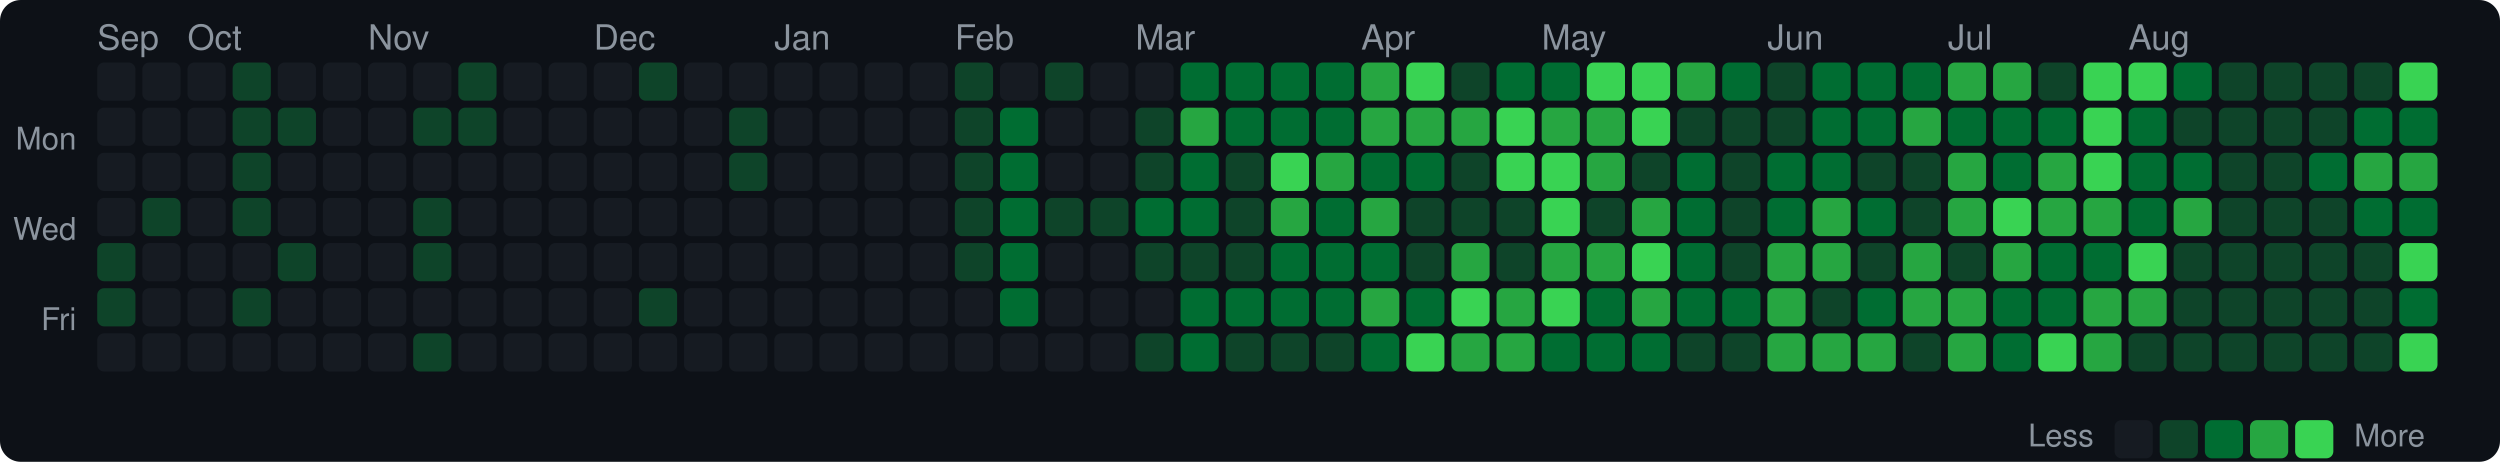
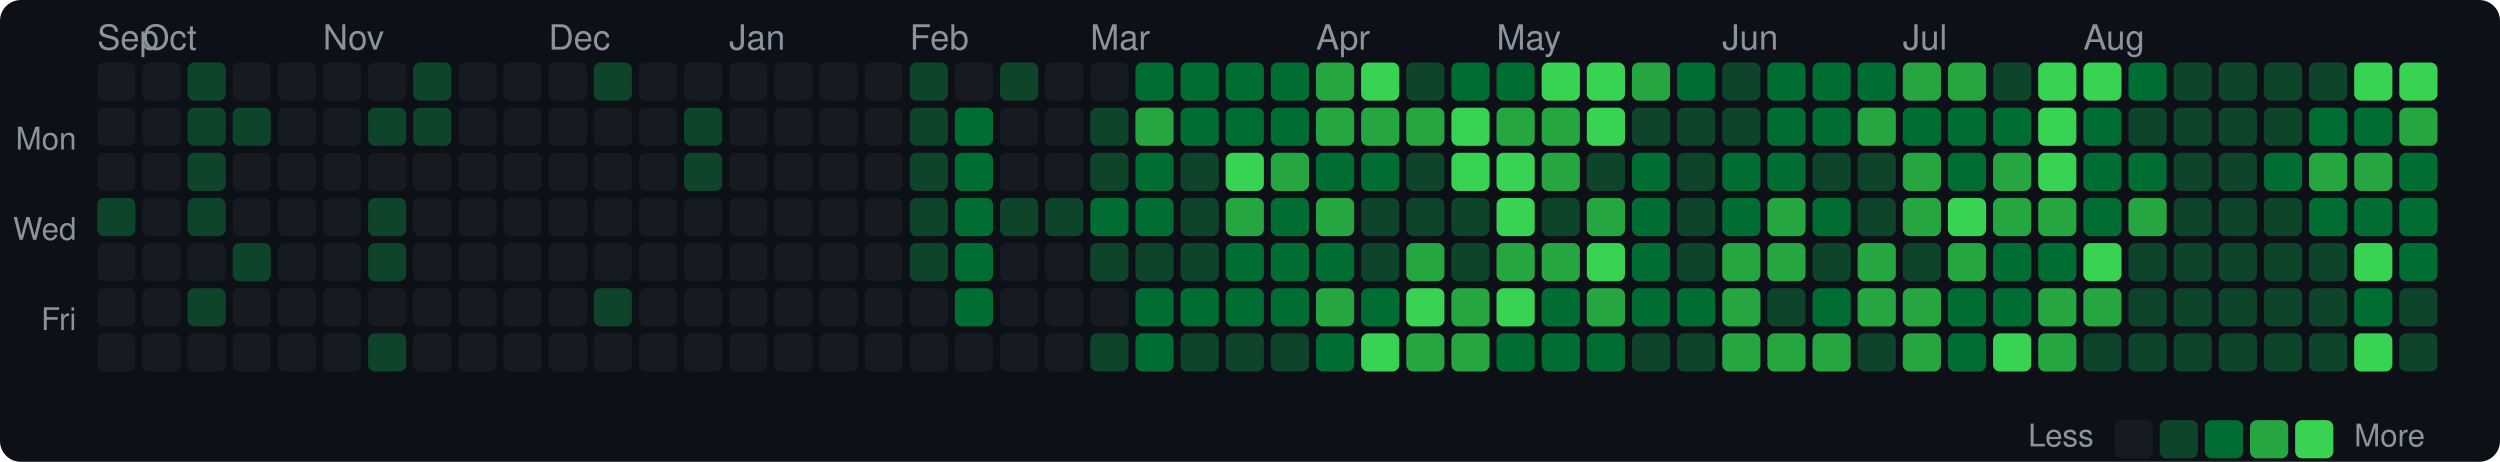
<svg xmlns="http://www.w3.org/2000/svg" width="720" height="133" viewBox="0 0 720 133">
  <style>text { dominant-baseline: central; }</style>
  <rect width="100%" height="100%" rx="6" fill="#0d1117" />
  <text x="28" y="12" fill="#8b949e" font-size="10" font-family="Segoe UI,Helvetica,Arial,sans-serif">Sep</text>
-   <text x="54" y="12" fill="#8b949e" font-size="10" font-family="Segoe UI,Helvetica,Arial,sans-serif">Oct</text>
-   <text x="106" y="12" fill="#8b949e" font-size="10" font-family="Segoe UI,Helvetica,Arial,sans-serif">Nov</text>
-   <text x="171" y="12" fill="#8b949e" font-size="10" font-family="Segoe UI,Helvetica,Arial,sans-serif">Dec</text>
-   <text x="223" y="12" fill="#8b949e" font-size="10" font-family="Segoe UI,Helvetica,Arial,sans-serif">Jan</text>
-   <text x="275" y="12" fill="#8b949e" font-size="10" font-family="Segoe UI,Helvetica,Arial,sans-serif">Feb</text>
-   <text x="327" y="12" fill="#8b949e" font-size="10" font-family="Segoe UI,Helvetica,Arial,sans-serif">Mar</text>
-   <text x="392" y="12" fill="#8b949e" font-size="10" font-family="Segoe UI,Helvetica,Arial,sans-serif">Apr</text>
-   <text x="444" y="12" fill="#8b949e" font-size="10" font-family="Segoe UI,Helvetica,Arial,sans-serif">May</text>
-   <text x="509" y="12" fill="#8b949e" font-size="10" font-family="Segoe UI,Helvetica,Arial,sans-serif">Jun</text>
-   <text x="561" y="12" fill="#8b949e" font-size="10" font-family="Segoe UI,Helvetica,Arial,sans-serif">Jul</text>
-   <text x="613" y="12" fill="#8b949e" font-size="10" font-family="Segoe UI,Helvetica,Arial,sans-serif">Aug</text>
+   <text x="41" y="12" fill="#8b949e" font-size="10" font-family="Segoe UI,Helvetica,Arial,sans-serif">Oct</text>
+   <text x="93" y="12" fill="#8b949e" font-size="10" font-family="Segoe UI,Helvetica,Arial,sans-serif">Nov</text>
+   <text x="158" y="12" fill="#8b949e" font-size="10" font-family="Segoe UI,Helvetica,Arial,sans-serif">Dec</text>
+   <text x="210" y="12" fill="#8b949e" font-size="10" font-family="Segoe UI,Helvetica,Arial,sans-serif">Jan</text>
+   <text x="262" y="12" fill="#8b949e" font-size="10" font-family="Segoe UI,Helvetica,Arial,sans-serif">Feb</text>
+   <text x="314" y="12" fill="#8b949e" font-size="10" font-family="Segoe UI,Helvetica,Arial,sans-serif">Mar</text>
+   <text x="379" y="12" fill="#8b949e" font-size="10" font-family="Segoe UI,Helvetica,Arial,sans-serif">Apr</text>
+   <text x="431" y="12" fill="#8b949e" font-size="10" font-family="Segoe UI,Helvetica,Arial,sans-serif">May</text>
+   <text x="496" y="12" fill="#8b949e" font-size="10" font-family="Segoe UI,Helvetica,Arial,sans-serif">Jun</text>
+   <text x="548" y="12" fill="#8b949e" font-size="10" font-family="Segoe UI,Helvetica,Arial,sans-serif">Jul</text>
+   <text x="600" y="12" fill="#8b949e" font-size="10" font-family="Segoe UI,Helvetica,Arial,sans-serif">Aug</text>
  <text x="22" y="41" text-anchor="end" fill="#8b949e" font-size="9" font-family="Segoe UI,Helvetica,Arial,sans-serif">Mon</text>
  <text x="22" y="67" text-anchor="end" fill="#8b949e" font-size="9" font-family="Segoe UI,Helvetica,Arial,sans-serif">Wed</text>
  <text x="22" y="93" text-anchor="end" fill="#8b949e" font-size="9" font-family="Segoe UI,Helvetica,Arial,sans-serif">Fri</text>
  <rect x="28" y="18" width="11" height="11" rx="2" fill="#161b22" />
  <rect x="28" y="31" width="11" height="11" rx="2" fill="#161b22" />
  <rect x="28" y="44" width="11" height="11" rx="2" fill="#161b22" />
-   <rect x="28" y="57" width="11" height="11" rx="2" fill="#161b22" />
-   <rect x="28" y="70" width="11" height="11" rx="2" fill="#0e4429" />
-   <rect x="28" y="83" width="11" height="11" rx="2" fill="#0e4429" />
+   <rect x="28" y="57" width="11" height="11" rx="2" fill="#0e4429" />
+   <rect x="28" y="70" width="11" height="11" rx="2" fill="#161b22" />
+   <rect x="28" y="83" width="11" height="11" rx="2" fill="#161b22" />
  <rect x="28" y="96" width="11" height="11" rx="2" fill="#161b22" />
  <rect x="41" y="18" width="11" height="11" rx="2" fill="#161b22" />
  <rect x="41" y="31" width="11" height="11" rx="2" fill="#161b22" />
  <rect x="41" y="44" width="11" height="11" rx="2" fill="#161b22" />
-   <rect x="41" y="57" width="11" height="11" rx="2" fill="#0e4429" />
+   <rect x="41" y="57" width="11" height="11" rx="2" fill="#161b22" />
  <rect x="41" y="70" width="11" height="11" rx="2" fill="#161b22" />
  <rect x="41" y="83" width="11" height="11" rx="2" fill="#161b22" />
  <rect x="41" y="96" width="11" height="11" rx="2" fill="#161b22" />
-   <rect x="54" y="18" width="11" height="11" rx="2" fill="#161b22" />
-   <rect x="54" y="31" width="11" height="11" rx="2" fill="#161b22" />
-   <rect x="54" y="44" width="11" height="11" rx="2" fill="#161b22" />
-   <rect x="54" y="57" width="11" height="11" rx="2" fill="#161b22" />
+   <rect x="54" y="18" width="11" height="11" rx="2" fill="#0e4429" />
+   <rect x="54" y="31" width="11" height="11" rx="2" fill="#0e4429" />
+   <rect x="54" y="44" width="11" height="11" rx="2" fill="#0e4429" />
+   <rect x="54" y="57" width="11" height="11" rx="2" fill="#0e4429" />
  <rect x="54" y="70" width="11" height="11" rx="2" fill="#161b22" />
-   <rect x="54" y="83" width="11" height="11" rx="2" fill="#161b22" />
+   <rect x="54" y="83" width="11" height="11" rx="2" fill="#0e4429" />
  <rect x="54" y="96" width="11" height="11" rx="2" fill="#161b22" />
-   <rect x="67" y="18" width="11" height="11" rx="2" fill="#0e4429" />
+   <rect x="67" y="18" width="11" height="11" rx="2" fill="#161b22" />
  <rect x="67" y="31" width="11" height="11" rx="2" fill="#0e4429" />
-   <rect x="67" y="44" width="11" height="11" rx="2" fill="#0e4429" />
-   <rect x="67" y="57" width="11" height="11" rx="2" fill="#0e4429" />
-   <rect x="67" y="70" width="11" height="11" rx="2" fill="#161b22" />
-   <rect x="67" y="83" width="11" height="11" rx="2" fill="#0e4429" />
+   <rect x="67" y="44" width="11" height="11" rx="2" fill="#161b22" />
+   <rect x="67" y="57" width="11" height="11" rx="2" fill="#161b22" />
+   <rect x="67" y="70" width="11" height="11" rx="2" fill="#0e4429" />
+   <rect x="67" y="83" width="11" height="11" rx="2" fill="#161b22" />
  <rect x="67" y="96" width="11" height="11" rx="2" fill="#161b22" />
  <rect x="80" y="18" width="11" height="11" rx="2" fill="#161b22" />
-   <rect x="80" y="31" width="11" height="11" rx="2" fill="#0e4429" />
+   <rect x="80" y="31" width="11" height="11" rx="2" fill="#161b22" />
  <rect x="80" y="44" width="11" height="11" rx="2" fill="#161b22" />
  <rect x="80" y="57" width="11" height="11" rx="2" fill="#161b22" />
-   <rect x="80" y="70" width="11" height="11" rx="2" fill="#0e4429" />
+   <rect x="80" y="70" width="11" height="11" rx="2" fill="#161b22" />
  <rect x="80" y="83" width="11" height="11" rx="2" fill="#161b22" />
  <rect x="80" y="96" width="11" height="11" rx="2" fill="#161b22" />
  <rect x="93" y="18" width="11" height="11" rx="2" fill="#161b22" />
  <rect x="93" y="31" width="11" height="11" rx="2" fill="#161b22" />
  <rect x="93" y="44" width="11" height="11" rx="2" fill="#161b22" />
  <rect x="93" y="57" width="11" height="11" rx="2" fill="#161b22" />
  <rect x="93" y="70" width="11" height="11" rx="2" fill="#161b22" />
  <rect x="93" y="83" width="11" height="11" rx="2" fill="#161b22" />
  <rect x="93" y="96" width="11" height="11" rx="2" fill="#161b22" />
  <rect x="106" y="18" width="11" height="11" rx="2" fill="#161b22" />
-   <rect x="106" y="31" width="11" height="11" rx="2" fill="#161b22" />
+   <rect x="106" y="31" width="11" height="11" rx="2" fill="#0e4429" />
  <rect x="106" y="44" width="11" height="11" rx="2" fill="#161b22" />
-   <rect x="106" y="57" width="11" height="11" rx="2" fill="#161b22" />
-   <rect x="106" y="70" width="11" height="11" rx="2" fill="#161b22" />
+   <rect x="106" y="57" width="11" height="11" rx="2" fill="#0e4429" />
+   <rect x="106" y="70" width="11" height="11" rx="2" fill="#0e4429" />
  <rect x="106" y="83" width="11" height="11" rx="2" fill="#161b22" />
-   <rect x="106" y="96" width="11" height="11" rx="2" fill="#161b22" />
-   <rect x="119" y="18" width="11" height="11" rx="2" fill="#161b22" />
+   <rect x="106" y="96" width="11" height="11" rx="2" fill="#0e4429" />
+   <rect x="119" y="18" width="11" height="11" rx="2" fill="#0e4429" />
  <rect x="119" y="31" width="11" height="11" rx="2" fill="#0e4429" />
  <rect x="119" y="44" width="11" height="11" rx="2" fill="#161b22" />
-   <rect x="119" y="57" width="11" height="11" rx="2" fill="#0e4429" />
-   <rect x="119" y="70" width="11" height="11" rx="2" fill="#0e4429" />
+   <rect x="119" y="57" width="11" height="11" rx="2" fill="#161b22" />
+   <rect x="119" y="70" width="11" height="11" rx="2" fill="#161b22" />
  <rect x="119" y="83" width="11" height="11" rx="2" fill="#161b22" />
-   <rect x="119" y="96" width="11" height="11" rx="2" fill="#0e4429" />
-   <rect x="132" y="18" width="11" height="11" rx="2" fill="#0e4429" />
-   <rect x="132" y="31" width="11" height="11" rx="2" fill="#0e4429" />
+   <rect x="119" y="96" width="11" height="11" rx="2" fill="#161b22" />
+   <rect x="132" y="18" width="11" height="11" rx="2" fill="#161b22" />
+   <rect x="132" y="31" width="11" height="11" rx="2" fill="#161b22" />
  <rect x="132" y="44" width="11" height="11" rx="2" fill="#161b22" />
  <rect x="132" y="57" width="11" height="11" rx="2" fill="#161b22" />
  <rect x="132" y="70" width="11" height="11" rx="2" fill="#161b22" />
  <rect x="132" y="83" width="11" height="11" rx="2" fill="#161b22" />
  <rect x="132" y="96" width="11" height="11" rx="2" fill="#161b22" />
  <rect x="145" y="18" width="11" height="11" rx="2" fill="#161b22" />
  <rect x="145" y="31" width="11" height="11" rx="2" fill="#161b22" />
  <rect x="145" y="44" width="11" height="11" rx="2" fill="#161b22" />
  <rect x="145" y="57" width="11" height="11" rx="2" fill="#161b22" />
  <rect x="145" y="70" width="11" height="11" rx="2" fill="#161b22" />
  <rect x="145" y="83" width="11" height="11" rx="2" fill="#161b22" />
  <rect x="145" y="96" width="11" height="11" rx="2" fill="#161b22" />
  <rect x="158" y="18" width="11" height="11" rx="2" fill="#161b22" />
  <rect x="158" y="31" width="11" height="11" rx="2" fill="#161b22" />
  <rect x="158" y="44" width="11" height="11" rx="2" fill="#161b22" />
  <rect x="158" y="57" width="11" height="11" rx="2" fill="#161b22" />
  <rect x="158" y="70" width="11" height="11" rx="2" fill="#161b22" />
  <rect x="158" y="83" width="11" height="11" rx="2" fill="#161b22" />
  <rect x="158" y="96" width="11" height="11" rx="2" fill="#161b22" />
-   <rect x="171" y="18" width="11" height="11" rx="2" fill="#161b22" />
+   <rect x="171" y="18" width="11" height="11" rx="2" fill="#0e4429" />
  <rect x="171" y="31" width="11" height="11" rx="2" fill="#161b22" />
  <rect x="171" y="44" width="11" height="11" rx="2" fill="#161b22" />
  <rect x="171" y="57" width="11" height="11" rx="2" fill="#161b22" />
  <rect x="171" y="70" width="11" height="11" rx="2" fill="#161b22" />
-   <rect x="171" y="83" width="11" height="11" rx="2" fill="#161b22" />
+   <rect x="171" y="83" width="11" height="11" rx="2" fill="#0e4429" />
  <rect x="171" y="96" width="11" height="11" rx="2" fill="#161b22" />
-   <rect x="184" y="18" width="11" height="11" rx="2" fill="#0e4429" />
+   <rect x="184" y="18" width="11" height="11" rx="2" fill="#161b22" />
  <rect x="184" y="31" width="11" height="11" rx="2" fill="#161b22" />
  <rect x="184" y="44" width="11" height="11" rx="2" fill="#161b22" />
  <rect x="184" y="57" width="11" height="11" rx="2" fill="#161b22" />
  <rect x="184" y="70" width="11" height="11" rx="2" fill="#161b22" />
-   <rect x="184" y="83" width="11" height="11" rx="2" fill="#0e4429" />
+   <rect x="184" y="83" width="11" height="11" rx="2" fill="#161b22" />
  <rect x="184" y="96" width="11" height="11" rx="2" fill="#161b22" />
  <rect x="197" y="18" width="11" height="11" rx="2" fill="#161b22" />
-   <rect x="197" y="31" width="11" height="11" rx="2" fill="#161b22" />
-   <rect x="197" y="44" width="11" height="11" rx="2" fill="#161b22" />
+   <rect x="197" y="31" width="11" height="11" rx="2" fill="#0e4429" />
+   <rect x="197" y="44" width="11" height="11" rx="2" fill="#0e4429" />
  <rect x="197" y="57" width="11" height="11" rx="2" fill="#161b22" />
  <rect x="197" y="70" width="11" height="11" rx="2" fill="#161b22" />
  <rect x="197" y="83" width="11" height="11" rx="2" fill="#161b22" />
  <rect x="197" y="96" width="11" height="11" rx="2" fill="#161b22" />
  <rect x="210" y="18" width="11" height="11" rx="2" fill="#161b22" />
-   <rect x="210" y="31" width="11" height="11" rx="2" fill="#0e4429" />
-   <rect x="210" y="44" width="11" height="11" rx="2" fill="#0e4429" />
+   <rect x="210" y="31" width="11" height="11" rx="2" fill="#161b22" />
+   <rect x="210" y="44" width="11" height="11" rx="2" fill="#161b22" />
  <rect x="210" y="57" width="11" height="11" rx="2" fill="#161b22" />
  <rect x="210" y="70" width="11" height="11" rx="2" fill="#161b22" />
  <rect x="210" y="83" width="11" height="11" rx="2" fill="#161b22" />
  <rect x="210" y="96" width="11" height="11" rx="2" fill="#161b22" />
  <rect x="223" y="18" width="11" height="11" rx="2" fill="#161b22" />
  <rect x="223" y="31" width="11" height="11" rx="2" fill="#161b22" />
  <rect x="223" y="44" width="11" height="11" rx="2" fill="#161b22" />
  <rect x="223" y="57" width="11" height="11" rx="2" fill="#161b22" />
  <rect x="223" y="70" width="11" height="11" rx="2" fill="#161b22" />
  <rect x="223" y="83" width="11" height="11" rx="2" fill="#161b22" />
  <rect x="223" y="96" width="11" height="11" rx="2" fill="#161b22" />
  <rect x="236" y="18" width="11" height="11" rx="2" fill="#161b22" />
  <rect x="236" y="31" width="11" height="11" rx="2" fill="#161b22" />
  <rect x="236" y="44" width="11" height="11" rx="2" fill="#161b22" />
  <rect x="236" y="57" width="11" height="11" rx="2" fill="#161b22" />
  <rect x="236" y="70" width="11" height="11" rx="2" fill="#161b22" />
  <rect x="236" y="83" width="11" height="11" rx="2" fill="#161b22" />
  <rect x="236" y="96" width="11" height="11" rx="2" fill="#161b22" />
  <rect x="249" y="18" width="11" height="11" rx="2" fill="#161b22" />
  <rect x="249" y="31" width="11" height="11" rx="2" fill="#161b22" />
  <rect x="249" y="44" width="11" height="11" rx="2" fill="#161b22" />
  <rect x="249" y="57" width="11" height="11" rx="2" fill="#161b22" />
  <rect x="249" y="70" width="11" height="11" rx="2" fill="#161b22" />
  <rect x="249" y="83" width="11" height="11" rx="2" fill="#161b22" />
  <rect x="249" y="96" width="11" height="11" rx="2" fill="#161b22" />
-   <rect x="262" y="18" width="11" height="11" rx="2" fill="#161b22" />
-   <rect x="262" y="31" width="11" height="11" rx="2" fill="#161b22" />
-   <rect x="262" y="44" width="11" height="11" rx="2" fill="#161b22" />
-   <rect x="262" y="57" width="11" height="11" rx="2" fill="#161b22" />
-   <rect x="262" y="70" width="11" height="11" rx="2" fill="#161b22" />
+   <rect x="262" y="18" width="11" height="11" rx="2" fill="#0e4429" />
+   <rect x="262" y="31" width="11" height="11" rx="2" fill="#0e4429" />
+   <rect x="262" y="44" width="11" height="11" rx="2" fill="#0e4429" />
+   <rect x="262" y="57" width="11" height="11" rx="2" fill="#0e4429" />
+   <rect x="262" y="70" width="11" height="11" rx="2" fill="#0e4429" />
  <rect x="262" y="83" width="11" height="11" rx="2" fill="#161b22" />
  <rect x="262" y="96" width="11" height="11" rx="2" fill="#161b22" />
-   <rect x="275" y="18" width="11" height="11" rx="2" fill="#0e4429" />
-   <rect x="275" y="31" width="11" height="11" rx="2" fill="#0e4429" />
-   <rect x="275" y="44" width="11" height="11" rx="2" fill="#0e4429" />
-   <rect x="275" y="57" width="11" height="11" rx="2" fill="#0e4429" />
-   <rect x="275" y="70" width="11" height="11" rx="2" fill="#0e4429" />
-   <rect x="275" y="83" width="11" height="11" rx="2" fill="#161b22" />
+   <rect x="275" y="18" width="11" height="11" rx="2" fill="#161b22" />
+   <rect x="275" y="31" width="11" height="11" rx="2" fill="#006d32" />
+   <rect x="275" y="44" width="11" height="11" rx="2" fill="#006d32" />
+   <rect x="275" y="57" width="11" height="11" rx="2" fill="#006d32" />
+   <rect x="275" y="70" width="11" height="11" rx="2" fill="#006d32" />
+   <rect x="275" y="83" width="11" height="11" rx="2" fill="#006d32" />
  <rect x="275" y="96" width="11" height="11" rx="2" fill="#161b22" />
-   <rect x="288" y="18" width="11" height="11" rx="2" fill="#161b22" />
-   <rect x="288" y="31" width="11" height="11" rx="2" fill="#006d32" />
-   <rect x="288" y="44" width="11" height="11" rx="2" fill="#006d32" />
-   <rect x="288" y="57" width="11" height="11" rx="2" fill="#006d32" />
-   <rect x="288" y="70" width="11" height="11" rx="2" fill="#006d32" />
-   <rect x="288" y="83" width="11" height="11" rx="2" fill="#006d32" />
+   <rect x="288" y="18" width="11" height="11" rx="2" fill="#0e4429" />
+   <rect x="288" y="31" width="11" height="11" rx="2" fill="#161b22" />
+   <rect x="288" y="44" width="11" height="11" rx="2" fill="#161b22" />
+   <rect x="288" y="57" width="11" height="11" rx="2" fill="#0e4429" />
+   <rect x="288" y="70" width="11" height="11" rx="2" fill="#161b22" />
+   <rect x="288" y="83" width="11" height="11" rx="2" fill="#161b22" />
  <rect x="288" y="96" width="11" height="11" rx="2" fill="#161b22" />
-   <rect x="301" y="18" width="11" height="11" rx="2" fill="#0e4429" />
+   <rect x="301" y="18" width="11" height="11" rx="2" fill="#161b22" />
  <rect x="301" y="31" width="11" height="11" rx="2" fill="#161b22" />
  <rect x="301" y="44" width="11" height="11" rx="2" fill="#161b22" />
  <rect x="301" y="57" width="11" height="11" rx="2" fill="#0e4429" />
  <rect x="301" y="70" width="11" height="11" rx="2" fill="#161b22" />
  <rect x="301" y="83" width="11" height="11" rx="2" fill="#161b22" />
  <rect x="301" y="96" width="11" height="11" rx="2" fill="#161b22" />
  <rect x="314" y="18" width="11" height="11" rx="2" fill="#161b22" />
-   <rect x="314" y="31" width="11" height="11" rx="2" fill="#161b22" />
-   <rect x="314" y="44" width="11" height="11" rx="2" fill="#161b22" />
-   <rect x="314" y="57" width="11" height="11" rx="2" fill="#0e4429" />
-   <rect x="314" y="70" width="11" height="11" rx="2" fill="#161b22" />
+   <rect x="314" y="31" width="11" height="11" rx="2" fill="#0e4429" />
+   <rect x="314" y="44" width="11" height="11" rx="2" fill="#0e4429" />
+   <rect x="314" y="57" width="11" height="11" rx="2" fill="#006d32" />
+   <rect x="314" y="70" width="11" height="11" rx="2" fill="#0e4429" />
  <rect x="314" y="83" width="11" height="11" rx="2" fill="#161b22" />
-   <rect x="314" y="96" width="11" height="11" rx="2" fill="#161b22" />
-   <rect x="327" y="18" width="11" height="11" rx="2" fill="#161b22" />
-   <rect x="327" y="31" width="11" height="11" rx="2" fill="#0e4429" />
-   <rect x="327" y="44" width="11" height="11" rx="2" fill="#0e4429" />
+   <rect x="314" y="96" width="11" height="11" rx="2" fill="#0e4429" />
+   <rect x="327" y="18" width="11" height="11" rx="2" fill="#006d32" />
+   <rect x="327" y="31" width="11" height="11" rx="2" fill="#26a641" />
+   <rect x="327" y="44" width="11" height="11" rx="2" fill="#006d32" />
  <rect x="327" y="57" width="11" height="11" rx="2" fill="#006d32" />
  <rect x="327" y="70" width="11" height="11" rx="2" fill="#0e4429" />
-   <rect x="327" y="83" width="11" height="11" rx="2" fill="#161b22" />
-   <rect x="327" y="96" width="11" height="11" rx="2" fill="#0e4429" />
+   <rect x="327" y="83" width="11" height="11" rx="2" fill="#006d32" />
+   <rect x="327" y="96" width="11" height="11" rx="2" fill="#006d32" />
  <rect x="340" y="18" width="11" height="11" rx="2" fill="#006d32" />
-   <rect x="340" y="31" width="11" height="11" rx="2" fill="#26a641" />
-   <rect x="340" y="44" width="11" height="11" rx="2" fill="#006d32" />
-   <rect x="340" y="57" width="11" height="11" rx="2" fill="#006d32" />
+   <rect x="340" y="31" width="11" height="11" rx="2" fill="#006d32" />
+   <rect x="340" y="44" width="11" height="11" rx="2" fill="#0e4429" />
+   <rect x="340" y="57" width="11" height="11" rx="2" fill="#0e4429" />
  <rect x="340" y="70" width="11" height="11" rx="2" fill="#0e4429" />
  <rect x="340" y="83" width="11" height="11" rx="2" fill="#006d32" />
-   <rect x="340" y="96" width="11" height="11" rx="2" fill="#006d32" />
+   <rect x="340" y="96" width="11" height="11" rx="2" fill="#0e4429" />
  <rect x="353" y="18" width="11" height="11" rx="2" fill="#006d32" />
  <rect x="353" y="31" width="11" height="11" rx="2" fill="#006d32" />
-   <rect x="353" y="44" width="11" height="11" rx="2" fill="#0e4429" />
-   <rect x="353" y="57" width="11" height="11" rx="2" fill="#0e4429" />
-   <rect x="353" y="70" width="11" height="11" rx="2" fill="#0e4429" />
+   <rect x="353" y="44" width="11" height="11" rx="2" fill="#39d353" />
+   <rect x="353" y="57" width="11" height="11" rx="2" fill="#26a641" />
+   <rect x="353" y="70" width="11" height="11" rx="2" fill="#006d32" />
  <rect x="353" y="83" width="11" height="11" rx="2" fill="#006d32" />
  <rect x="353" y="96" width="11" height="11" rx="2" fill="#0e4429" />
  <rect x="366" y="18" width="11" height="11" rx="2" fill="#006d32" />
  <rect x="366" y="31" width="11" height="11" rx="2" fill="#006d32" />
-   <rect x="366" y="44" width="11" height="11" rx="2" fill="#39d353" />
-   <rect x="366" y="57" width="11" height="11" rx="2" fill="#26a641" />
+   <rect x="366" y="44" width="11" height="11" rx="2" fill="#26a641" />
+   <rect x="366" y="57" width="11" height="11" rx="2" fill="#006d32" />
  <rect x="366" y="70" width="11" height="11" rx="2" fill="#006d32" />
  <rect x="366" y="83" width="11" height="11" rx="2" fill="#006d32" />
  <rect x="366" y="96" width="11" height="11" rx="2" fill="#0e4429" />
-   <rect x="379" y="18" width="11" height="11" rx="2" fill="#006d32" />
-   <rect x="379" y="31" width="11" height="11" rx="2" fill="#006d32" />
-   <rect x="379" y="44" width="11" height="11" rx="2" fill="#26a641" />
-   <rect x="379" y="57" width="11" height="11" rx="2" fill="#006d32" />
+   <rect x="379" y="18" width="11" height="11" rx="2" fill="#26a641" />
+   <rect x="379" y="31" width="11" height="11" rx="2" fill="#26a641" />
+   <rect x="379" y="44" width="11" height="11" rx="2" fill="#006d32" />
+   <rect x="379" y="57" width="11" height="11" rx="2" fill="#26a641" />
  <rect x="379" y="70" width="11" height="11" rx="2" fill="#006d32" />
-   <rect x="379" y="83" width="11" height="11" rx="2" fill="#006d32" />
-   <rect x="379" y="96" width="11" height="11" rx="2" fill="#0e4429" />
-   <rect x="392" y="18" width="11" height="11" rx="2" fill="#26a641" />
+   <rect x="379" y="83" width="11" height="11" rx="2" fill="#26a641" />
+   <rect x="379" y="96" width="11" height="11" rx="2" fill="#006d32" />
+   <rect x="392" y="18" width="11" height="11" rx="2" fill="#39d353" />
  <rect x="392" y="31" width="11" height="11" rx="2" fill="#26a641" />
  <rect x="392" y="44" width="11" height="11" rx="2" fill="#006d32" />
-   <rect x="392" y="57" width="11" height="11" rx="2" fill="#26a641" />
-   <rect x="392" y="70" width="11" height="11" rx="2" fill="#006d32" />
-   <rect x="392" y="83" width="11" height="11" rx="2" fill="#26a641" />
-   <rect x="392" y="96" width="11" height="11" rx="2" fill="#006d32" />
-   <rect x="405" y="18" width="11" height="11" rx="2" fill="#39d353" />
+   <rect x="392" y="57" width="11" height="11" rx="2" fill="#0e4429" />
+   <rect x="392" y="70" width="11" height="11" rx="2" fill="#0e4429" />
+   <rect x="392" y="83" width="11" height="11" rx="2" fill="#006d32" />
+   <rect x="392" y="96" width="11" height="11" rx="2" fill="#39d353" />
+   <rect x="405" y="18" width="11" height="11" rx="2" fill="#0e4429" />
  <rect x="405" y="31" width="11" height="11" rx="2" fill="#26a641" />
-   <rect x="405" y="44" width="11" height="11" rx="2" fill="#006d32" />
+   <rect x="405" y="44" width="11" height="11" rx="2" fill="#0e4429" />
  <rect x="405" y="57" width="11" height="11" rx="2" fill="#0e4429" />
-   <rect x="405" y="70" width="11" height="11" rx="2" fill="#0e4429" />
-   <rect x="405" y="83" width="11" height="11" rx="2" fill="#006d32" />
-   <rect x="405" y="96" width="11" height="11" rx="2" fill="#39d353" />
-   <rect x="418" y="18" width="11" height="11" rx="2" fill="#0e4429" />
-   <rect x="418" y="31" width="11" height="11" rx="2" fill="#26a641" />
-   <rect x="418" y="44" width="11" height="11" rx="2" fill="#0e4429" />
+   <rect x="405" y="70" width="11" height="11" rx="2" fill="#26a641" />
+   <rect x="405" y="83" width="11" height="11" rx="2" fill="#39d353" />
+   <rect x="405" y="96" width="11" height="11" rx="2" fill="#26a641" />
+   <rect x="418" y="18" width="11" height="11" rx="2" fill="#006d32" />
+   <rect x="418" y="31" width="11" height="11" rx="2" fill="#39d353" />
+   <rect x="418" y="44" width="11" height="11" rx="2" fill="#39d353" />
  <rect x="418" y="57" width="11" height="11" rx="2" fill="#0e4429" />
-   <rect x="418" y="70" width="11" height="11" rx="2" fill="#26a641" />
-   <rect x="418" y="83" width="11" height="11" rx="2" fill="#39d353" />
+   <rect x="418" y="70" width="11" height="11" rx="2" fill="#0e4429" />
+   <rect x="418" y="83" width="11" height="11" rx="2" fill="#26a641" />
  <rect x="418" y="96" width="11" height="11" rx="2" fill="#26a641" />
  <rect x="431" y="18" width="11" height="11" rx="2" fill="#006d32" />
-   <rect x="431" y="31" width="11" height="11" rx="2" fill="#39d353" />
+   <rect x="431" y="31" width="11" height="11" rx="2" fill="#26a641" />
  <rect x="431" y="44" width="11" height="11" rx="2" fill="#39d353" />
-   <rect x="431" y="57" width="11" height="11" rx="2" fill="#0e4429" />
-   <rect x="431" y="70" width="11" height="11" rx="2" fill="#0e4429" />
-   <rect x="431" y="83" width="11" height="11" rx="2" fill="#26a641" />
-   <rect x="431" y="96" width="11" height="11" rx="2" fill="#26a641" />
-   <rect x="444" y="18" width="11" height="11" rx="2" fill="#006d32" />
+   <rect x="431" y="57" width="11" height="11" rx="2" fill="#39d353" />
+   <rect x="431" y="70" width="11" height="11" rx="2" fill="#26a641" />
+   <rect x="431" y="83" width="11" height="11" rx="2" fill="#39d353" />
+   <rect x="431" y="96" width="11" height="11" rx="2" fill="#006d32" />
+   <rect x="444" y="18" width="11" height="11" rx="2" fill="#39d353" />
  <rect x="444" y="31" width="11" height="11" rx="2" fill="#26a641" />
-   <rect x="444" y="44" width="11" height="11" rx="2" fill="#39d353" />
-   <rect x="444" y="57" width="11" height="11" rx="2" fill="#39d353" />
+   <rect x="444" y="44" width="11" height="11" rx="2" fill="#26a641" />
+   <rect x="444" y="57" width="11" height="11" rx="2" fill="#0e4429" />
  <rect x="444" y="70" width="11" height="11" rx="2" fill="#26a641" />
-   <rect x="444" y="83" width="11" height="11" rx="2" fill="#39d353" />
+   <rect x="444" y="83" width="11" height="11" rx="2" fill="#006d32" />
  <rect x="444" y="96" width="11" height="11" rx="2" fill="#006d32" />
  <rect x="457" y="18" width="11" height="11" rx="2" fill="#39d353" />
-   <rect x="457" y="31" width="11" height="11" rx="2" fill="#26a641" />
-   <rect x="457" y="44" width="11" height="11" rx="2" fill="#26a641" />
-   <rect x="457" y="57" width="11" height="11" rx="2" fill="#0e4429" />
-   <rect x="457" y="70" width="11" height="11" rx="2" fill="#26a641" />
-   <rect x="457" y="83" width="11" height="11" rx="2" fill="#006d32" />
+   <rect x="457" y="31" width="11" height="11" rx="2" fill="#39d353" />
+   <rect x="457" y="44" width="11" height="11" rx="2" fill="#0e4429" />
+   <rect x="457" y="57" width="11" height="11" rx="2" fill="#26a641" />
+   <rect x="457" y="70" width="11" height="11" rx="2" fill="#39d353" />
+   <rect x="457" y="83" width="11" height="11" rx="2" fill="#26a641" />
  <rect x="457" y="96" width="11" height="11" rx="2" fill="#006d32" />
-   <rect x="470" y="18" width="11" height="11" rx="2" fill="#39d353" />
-   <rect x="470" y="31" width="11" height="11" rx="2" fill="#39d353" />
-   <rect x="470" y="44" width="11" height="11" rx="2" fill="#0e4429" />
-   <rect x="470" y="57" width="11" height="11" rx="2" fill="#26a641" />
-   <rect x="470" y="70" width="11" height="11" rx="2" fill="#39d353" />
-   <rect x="470" y="83" width="11" height="11" rx="2" fill="#26a641" />
-   <rect x="470" y="96" width="11" height="11" rx="2" fill="#006d32" />
-   <rect x="483" y="18" width="11" height="11" rx="2" fill="#26a641" />
+   <rect x="470" y="18" width="11" height="11" rx="2" fill="#26a641" />
+   <rect x="470" y="31" width="11" height="11" rx="2" fill="#0e4429" />
+   <rect x="470" y="44" width="11" height="11" rx="2" fill="#006d32" />
+   <rect x="470" y="57" width="11" height="11" rx="2" fill="#006d32" />
+   <rect x="470" y="70" width="11" height="11" rx="2" fill="#006d32" />
+   <rect x="470" y="83" width="11" height="11" rx="2" fill="#006d32" />
+   <rect x="470" y="96" width="11" height="11" rx="2" fill="#0e4429" />
+   <rect x="483" y="18" width="11" height="11" rx="2" fill="#006d32" />
  <rect x="483" y="31" width="11" height="11" rx="2" fill="#0e4429" />
-   <rect x="483" y="44" width="11" height="11" rx="2" fill="#006d32" />
-   <rect x="483" y="57" width="11" height="11" rx="2" fill="#006d32" />
-   <rect x="483" y="70" width="11" height="11" rx="2" fill="#006d32" />
+   <rect x="483" y="44" width="11" height="11" rx="2" fill="#0e4429" />
+   <rect x="483" y="57" width="11" height="11" rx="2" fill="#0e4429" />
+   <rect x="483" y="70" width="11" height="11" rx="2" fill="#0e4429" />
  <rect x="483" y="83" width="11" height="11" rx="2" fill="#006d32" />
  <rect x="483" y="96" width="11" height="11" rx="2" fill="#0e4429" />
-   <rect x="496" y="18" width="11" height="11" rx="2" fill="#006d32" />
+   <rect x="496" y="18" width="11" height="11" rx="2" fill="#0e4429" />
  <rect x="496" y="31" width="11" height="11" rx="2" fill="#0e4429" />
-   <rect x="496" y="44" width="11" height="11" rx="2" fill="#0e4429" />
-   <rect x="496" y="57" width="11" height="11" rx="2" fill="#0e4429" />
-   <rect x="496" y="70" width="11" height="11" rx="2" fill="#0e4429" />
-   <rect x="496" y="83" width="11" height="11" rx="2" fill="#006d32" />
-   <rect x="496" y="96" width="11" height="11" rx="2" fill="#0e4429" />
-   <rect x="509" y="18" width="11" height="11" rx="2" fill="#0e4429" />
-   <rect x="509" y="31" width="11" height="11" rx="2" fill="#0e4429" />
+   <rect x="496" y="44" width="11" height="11" rx="2" fill="#006d32" />
+   <rect x="496" y="57" width="11" height="11" rx="2" fill="#006d32" />
+   <rect x="496" y="70" width="11" height="11" rx="2" fill="#26a641" />
+   <rect x="496" y="83" width="11" height="11" rx="2" fill="#26a641" />
+   <rect x="496" y="96" width="11" height="11" rx="2" fill="#26a641" />
+   <rect x="509" y="18" width="11" height="11" rx="2" fill="#006d32" />
+   <rect x="509" y="31" width="11" height="11" rx="2" fill="#006d32" />
  <rect x="509" y="44" width="11" height="11" rx="2" fill="#006d32" />
-   <rect x="509" y="57" width="11" height="11" rx="2" fill="#006d32" />
+   <rect x="509" y="57" width="11" height="11" rx="2" fill="#26a641" />
  <rect x="509" y="70" width="11" height="11" rx="2" fill="#26a641" />
-   <rect x="509" y="83" width="11" height="11" rx="2" fill="#26a641" />
+   <rect x="509" y="83" width="11" height="11" rx="2" fill="#0e4429" />
  <rect x="509" y="96" width="11" height="11" rx="2" fill="#26a641" />
  <rect x="522" y="18" width="11" height="11" rx="2" fill="#006d32" />
  <rect x="522" y="31" width="11" height="11" rx="2" fill="#006d32" />
-   <rect x="522" y="44" width="11" height="11" rx="2" fill="#006d32" />
-   <rect x="522" y="57" width="11" height="11" rx="2" fill="#26a641" />
-   <rect x="522" y="70" width="11" height="11" rx="2" fill="#26a641" />
-   <rect x="522" y="83" width="11" height="11" rx="2" fill="#0e4429" />
+   <rect x="522" y="44" width="11" height="11" rx="2" fill="#0e4429" />
+   <rect x="522" y="57" width="11" height="11" rx="2" fill="#006d32" />
+   <rect x="522" y="70" width="11" height="11" rx="2" fill="#0e4429" />
+   <rect x="522" y="83" width="11" height="11" rx="2" fill="#006d32" />
  <rect x="522" y="96" width="11" height="11" rx="2" fill="#26a641" />
  <rect x="535" y="18" width="11" height="11" rx="2" fill="#006d32" />
-   <rect x="535" y="31" width="11" height="11" rx="2" fill="#006d32" />
+   <rect x="535" y="31" width="11" height="11" rx="2" fill="#26a641" />
  <rect x="535" y="44" width="11" height="11" rx="2" fill="#0e4429" />
-   <rect x="535" y="57" width="11" height="11" rx="2" fill="#006d32" />
-   <rect x="535" y="70" width="11" height="11" rx="2" fill="#0e4429" />
-   <rect x="535" y="83" width="11" height="11" rx="2" fill="#006d32" />
-   <rect x="535" y="96" width="11" height="11" rx="2" fill="#26a641" />
-   <rect x="548" y="18" width="11" height="11" rx="2" fill="#006d32" />
-   <rect x="548" y="31" width="11" height="11" rx="2" fill="#26a641" />
-   <rect x="548" y="44" width="11" height="11" rx="2" fill="#0e4429" />
-   <rect x="548" y="57" width="11" height="11" rx="2" fill="#0e4429" />
-   <rect x="548" y="70" width="11" height="11" rx="2" fill="#26a641" />
+   <rect x="535" y="57" width="11" height="11" rx="2" fill="#0e4429" />
+   <rect x="535" y="70" width="11" height="11" rx="2" fill="#26a641" />
+   <rect x="535" y="83" width="11" height="11" rx="2" fill="#26a641" />
+   <rect x="535" y="96" width="11" height="11" rx="2" fill="#0e4429" />
+   <rect x="548" y="18" width="11" height="11" rx="2" fill="#26a641" />
+   <rect x="548" y="31" width="11" height="11" rx="2" fill="#006d32" />
+   <rect x="548" y="44" width="11" height="11" rx="2" fill="#26a641" />
+   <rect x="548" y="57" width="11" height="11" rx="2" fill="#26a641" />
+   <rect x="548" y="70" width="11" height="11" rx="2" fill="#0e4429" />
  <rect x="548" y="83" width="11" height="11" rx="2" fill="#26a641" />
-   <rect x="548" y="96" width="11" height="11" rx="2" fill="#0e4429" />
+   <rect x="548" y="96" width="11" height="11" rx="2" fill="#26a641" />
  <rect x="561" y="18" width="11" height="11" rx="2" fill="#26a641" />
  <rect x="561" y="31" width="11" height="11" rx="2" fill="#006d32" />
-   <rect x="561" y="44" width="11" height="11" rx="2" fill="#26a641" />
-   <rect x="561" y="57" width="11" height="11" rx="2" fill="#26a641" />
-   <rect x="561" y="70" width="11" height="11" rx="2" fill="#0e4429" />
-   <rect x="561" y="83" width="11" height="11" rx="2" fill="#26a641" />
-   <rect x="561" y="96" width="11" height="11" rx="2" fill="#26a641" />
-   <rect x="574" y="18" width="11" height="11" rx="2" fill="#26a641" />
+   <rect x="561" y="44" width="11" height="11" rx="2" fill="#006d32" />
+   <rect x="561" y="57" width="11" height="11" rx="2" fill="#39d353" />
+   <rect x="561" y="70" width="11" height="11" rx="2" fill="#26a641" />
+   <rect x="561" y="83" width="11" height="11" rx="2" fill="#006d32" />
+   <rect x="561" y="96" width="11" height="11" rx="2" fill="#006d32" />
+   <rect x="574" y="18" width="11" height="11" rx="2" fill="#0e4429" />
  <rect x="574" y="31" width="11" height="11" rx="2" fill="#006d32" />
-   <rect x="574" y="44" width="11" height="11" rx="2" fill="#006d32" />
-   <rect x="574" y="57" width="11" height="11" rx="2" fill="#39d353" />
-   <rect x="574" y="70" width="11" height="11" rx="2" fill="#26a641" />
+   <rect x="574" y="44" width="11" height="11" rx="2" fill="#26a641" />
+   <rect x="574" y="57" width="11" height="11" rx="2" fill="#26a641" />
+   <rect x="574" y="70" width="11" height="11" rx="2" fill="#006d32" />
  <rect x="574" y="83" width="11" height="11" rx="2" fill="#006d32" />
-   <rect x="574" y="96" width="11" height="11" rx="2" fill="#006d32" />
-   <rect x="587" y="18" width="11" height="11" rx="2" fill="#0e4429" />
-   <rect x="587" y="31" width="11" height="11" rx="2" fill="#006d32" />
-   <rect x="587" y="44" width="11" height="11" rx="2" fill="#26a641" />
+   <rect x="574" y="96" width="11" height="11" rx="2" fill="#39d353" />
+   <rect x="587" y="18" width="11" height="11" rx="2" fill="#39d353" />
+   <rect x="587" y="31" width="11" height="11" rx="2" fill="#39d353" />
+   <rect x="587" y="44" width="11" height="11" rx="2" fill="#39d353" />
  <rect x="587" y="57" width="11" height="11" rx="2" fill="#26a641" />
  <rect x="587" y="70" width="11" height="11" rx="2" fill="#006d32" />
-   <rect x="587" y="83" width="11" height="11" rx="2" fill="#006d32" />
-   <rect x="587" y="96" width="11" height="11" rx="2" fill="#39d353" />
+   <rect x="587" y="83" width="11" height="11" rx="2" fill="#26a641" />
+   <rect x="587" y="96" width="11" height="11" rx="2" fill="#26a641" />
  <rect x="600" y="18" width="11" height="11" rx="2" fill="#39d353" />
-   <rect x="600" y="31" width="11" height="11" rx="2" fill="#39d353" />
-   <rect x="600" y="44" width="11" height="11" rx="2" fill="#39d353" />
-   <rect x="600" y="57" width="11" height="11" rx="2" fill="#26a641" />
-   <rect x="600" y="70" width="11" height="11" rx="2" fill="#006d32" />
+   <rect x="600" y="31" width="11" height="11" rx="2" fill="#006d32" />
+   <rect x="600" y="44" width="11" height="11" rx="2" fill="#006d32" />
+   <rect x="600" y="57" width="11" height="11" rx="2" fill="#006d32" />
+   <rect x="600" y="70" width="11" height="11" rx="2" fill="#39d353" />
  <rect x="600" y="83" width="11" height="11" rx="2" fill="#26a641" />
-   <rect x="600" y="96" width="11" height="11" rx="2" fill="#26a641" />
-   <rect x="613" y="18" width="11" height="11" rx="2" fill="#39d353" />
-   <rect x="613" y="31" width="11" height="11" rx="2" fill="#006d32" />
+   <rect x="600" y="96" width="11" height="11" rx="2" fill="#0e4429" />
+   <rect x="613" y="18" width="11" height="11" rx="2" fill="#006d32" />
+   <rect x="613" y="31" width="11" height="11" rx="2" fill="#0e4429" />
  <rect x="613" y="44" width="11" height="11" rx="2" fill="#006d32" />
-   <rect x="613" y="57" width="11" height="11" rx="2" fill="#006d32" />
-   <rect x="613" y="70" width="11" height="11" rx="2" fill="#39d353" />
-   <rect x="613" y="83" width="11" height="11" rx="2" fill="#26a641" />
+   <rect x="613" y="57" width="11" height="11" rx="2" fill="#26a641" />
+   <rect x="613" y="70" width="11" height="11" rx="2" fill="#0e4429" />
+   <rect x="613" y="83" width="11" height="11" rx="2" fill="#0e4429" />
  <rect x="613" y="96" width="11" height="11" rx="2" fill="#0e4429" />
-   <rect x="626" y="18" width="11" height="11" rx="2" fill="#006d32" />
+   <rect x="626" y="18" width="11" height="11" rx="2" fill="#0e4429" />
  <rect x="626" y="31" width="11" height="11" rx="2" fill="#0e4429" />
-   <rect x="626" y="44" width="11" height="11" rx="2" fill="#006d32" />
-   <rect x="626" y="57" width="11" height="11" rx="2" fill="#26a641" />
+   <rect x="626" y="44" width="11" height="11" rx="2" fill="#0e4429" />
+   <rect x="626" y="57" width="11" height="11" rx="2" fill="#0e4429" />
  <rect x="626" y="70" width="11" height="11" rx="2" fill="#0e4429" />
  <rect x="626" y="83" width="11" height="11" rx="2" fill="#0e4429" />
  <rect x="626" y="96" width="11" height="11" rx="2" fill="#0e4429" />
  <rect x="639" y="18" width="11" height="11" rx="2" fill="#0e4429" />
  <rect x="639" y="31" width="11" height="11" rx="2" fill="#0e4429" />
  <rect x="639" y="44" width="11" height="11" rx="2" fill="#0e4429" />
  <rect x="639" y="57" width="11" height="11" rx="2" fill="#0e4429" />
  <rect x="639" y="70" width="11" height="11" rx="2" fill="#0e4429" />
  <rect x="639" y="83" width="11" height="11" rx="2" fill="#0e4429" />
  <rect x="639" y="96" width="11" height="11" rx="2" fill="#0e4429" />
  <rect x="652" y="18" width="11" height="11" rx="2" fill="#0e4429" />
  <rect x="652" y="31" width="11" height="11" rx="2" fill="#0e4429" />
-   <rect x="652" y="44" width="11" height="11" rx="2" fill="#0e4429" />
+   <rect x="652" y="44" width="11" height="11" rx="2" fill="#006d32" />
  <rect x="652" y="57" width="11" height="11" rx="2" fill="#0e4429" />
  <rect x="652" y="70" width="11" height="11" rx="2" fill="#0e4429" />
  <rect x="652" y="83" width="11" height="11" rx="2" fill="#0e4429" />
  <rect x="652" y="96" width="11" height="11" rx="2" fill="#0e4429" />
  <rect x="665" y="18" width="11" height="11" rx="2" fill="#0e4429" />
-   <rect x="665" y="31" width="11" height="11" rx="2" fill="#0e4429" />
-   <rect x="665" y="44" width="11" height="11" rx="2" fill="#006d32" />
-   <rect x="665" y="57" width="11" height="11" rx="2" fill="#0e4429" />
+   <rect x="665" y="31" width="11" height="11" rx="2" fill="#006d32" />
+   <rect x="665" y="44" width="11" height="11" rx="2" fill="#26a641" />
+   <rect x="665" y="57" width="11" height="11" rx="2" fill="#006d32" />
  <rect x="665" y="70" width="11" height="11" rx="2" fill="#0e4429" />
  <rect x="665" y="83" width="11" height="11" rx="2" fill="#0e4429" />
  <rect x="665" y="96" width="11" height="11" rx="2" fill="#0e4429" />
-   <rect x="678" y="18" width="11" height="11" rx="2" fill="#0e4429" />
+   <rect x="678" y="18" width="11" height="11" rx="2" fill="#39d353" />
  <rect x="678" y="31" width="11" height="11" rx="2" fill="#006d32" />
  <rect x="678" y="44" width="11" height="11" rx="2" fill="#26a641" />
  <rect x="678" y="57" width="11" height="11" rx="2" fill="#006d32" />
-   <rect x="678" y="70" width="11" height="11" rx="2" fill="#0e4429" />
-   <rect x="678" y="83" width="11" height="11" rx="2" fill="#0e4429" />
-   <rect x="678" y="96" width="11" height="11" rx="2" fill="#0e4429" />
+   <rect x="678" y="70" width="11" height="11" rx="2" fill="#39d353" />
+   <rect x="678" y="83" width="11" height="11" rx="2" fill="#006d32" />
+   <rect x="678" y="96" width="11" height="11" rx="2" fill="#39d353" />
  <rect x="691" y="18" width="11" height="11" rx="2" fill="#39d353" />
-   <rect x="691" y="31" width="11" height="11" rx="2" fill="#006d32" />
-   <rect x="691" y="44" width="11" height="11" rx="2" fill="#26a641" />
+   <rect x="691" y="31" width="11" height="11" rx="2" fill="#26a641" />
+   <rect x="691" y="44" width="11" height="11" rx="2" fill="#006d32" />
  <rect x="691" y="57" width="11" height="11" rx="2" fill="#006d32" />
-   <rect x="691" y="70" width="11" height="11" rx="2" fill="#39d353" />
-   <rect x="691" y="83" width="11" height="11" rx="2" fill="#006d32" />
-   <rect x="691" y="96" width="11" height="11" rx="2" fill="#39d353" />
+   <rect x="691" y="70" width="11" height="11" rx="2" fill="#006d32" />
+   <rect x="691" y="83" width="11" height="11" rx="2" fill="#0e4429" />
+   <rect x="691" y="96" width="11" height="11" rx="2" fill="#0e4429" />
  <text x="603" y="126.5" text-anchor="end" fill="#8b949e" font-size="9" font-family="Segoe UI,Helvetica,Arial,sans-serif">Less</text>
  <rect x="609" y="121" width="11" height="11" rx="2" fill="#161b22" />
  <rect x="622" y="121" width="11" height="11" rx="2" fill="#0e4429" />
  <rect x="635" y="121" width="11" height="11" rx="2" fill="#006d32" />
  <rect x="648" y="121" width="11" height="11" rx="2" fill="#26a641" />
  <rect x="661" y="121" width="11" height="11" rx="2" fill="#39d353" />
  <text x="678" y="126.5" fill="#8b949e" font-size="9" font-family="Segoe UI,Helvetica,Arial,sans-serif">More</text>
</svg>
